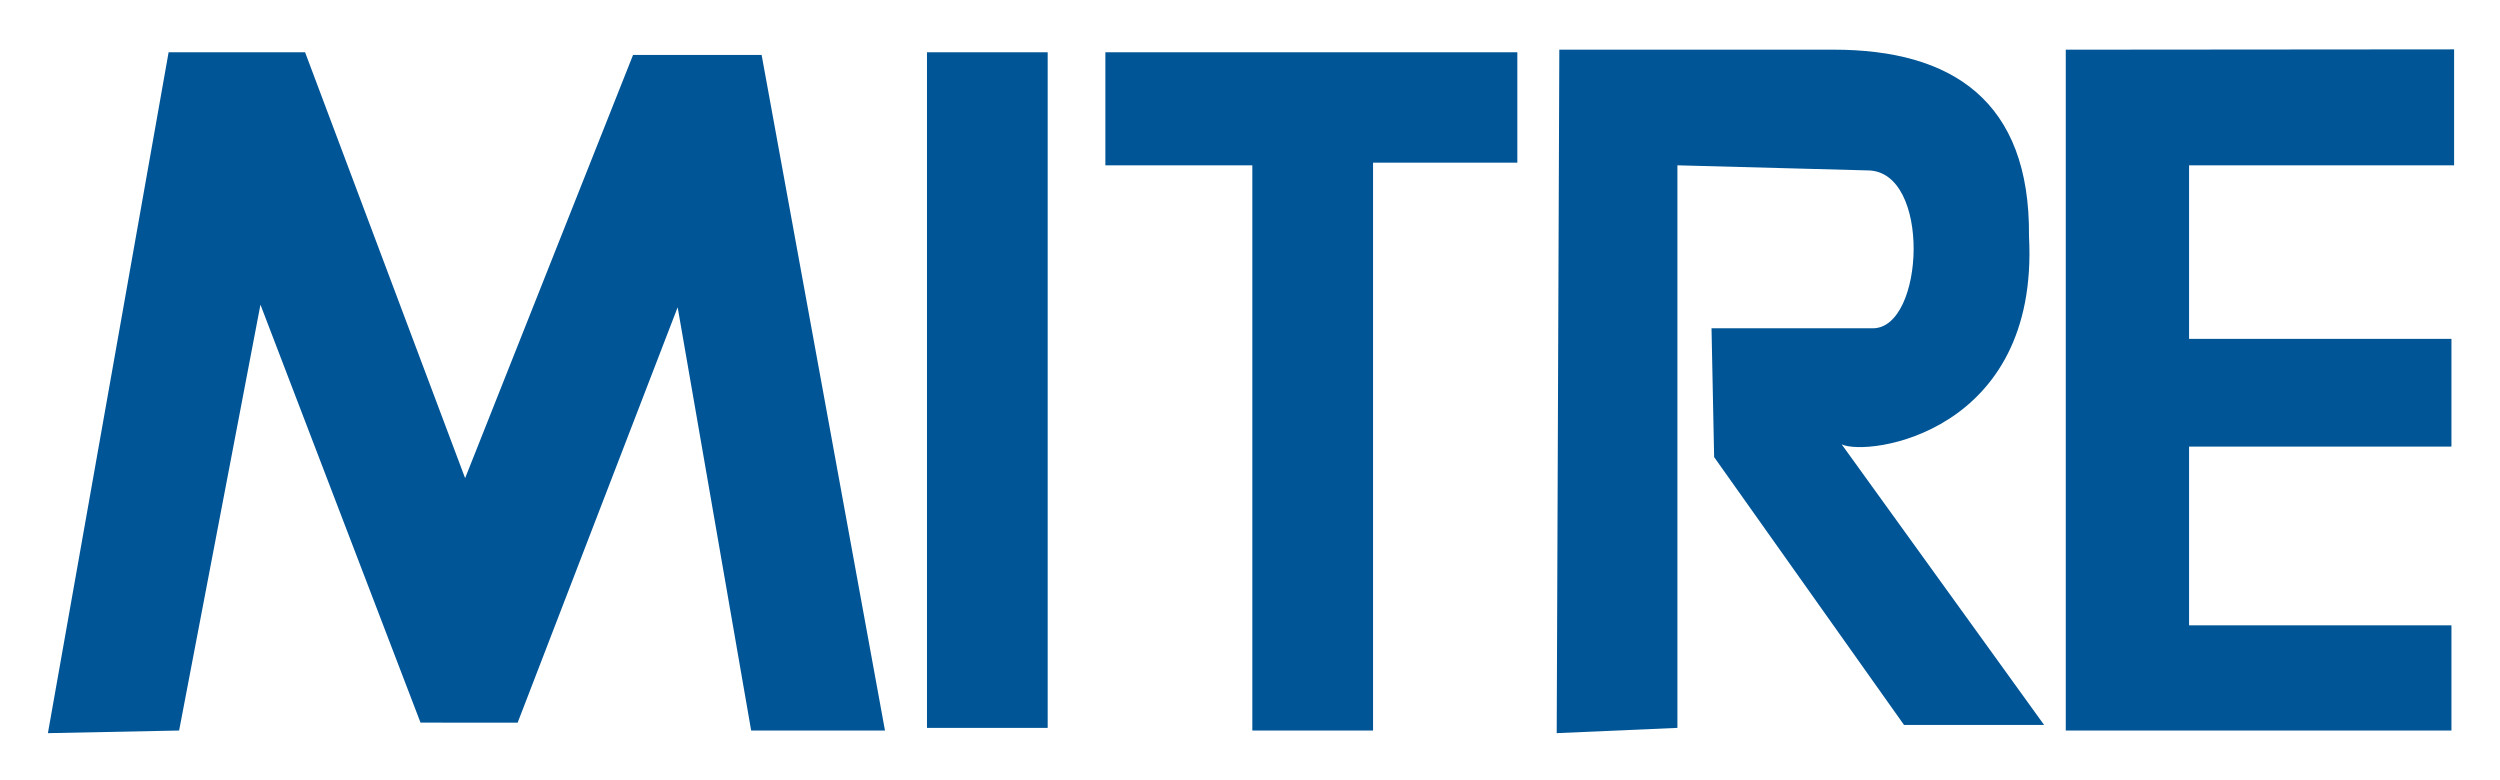
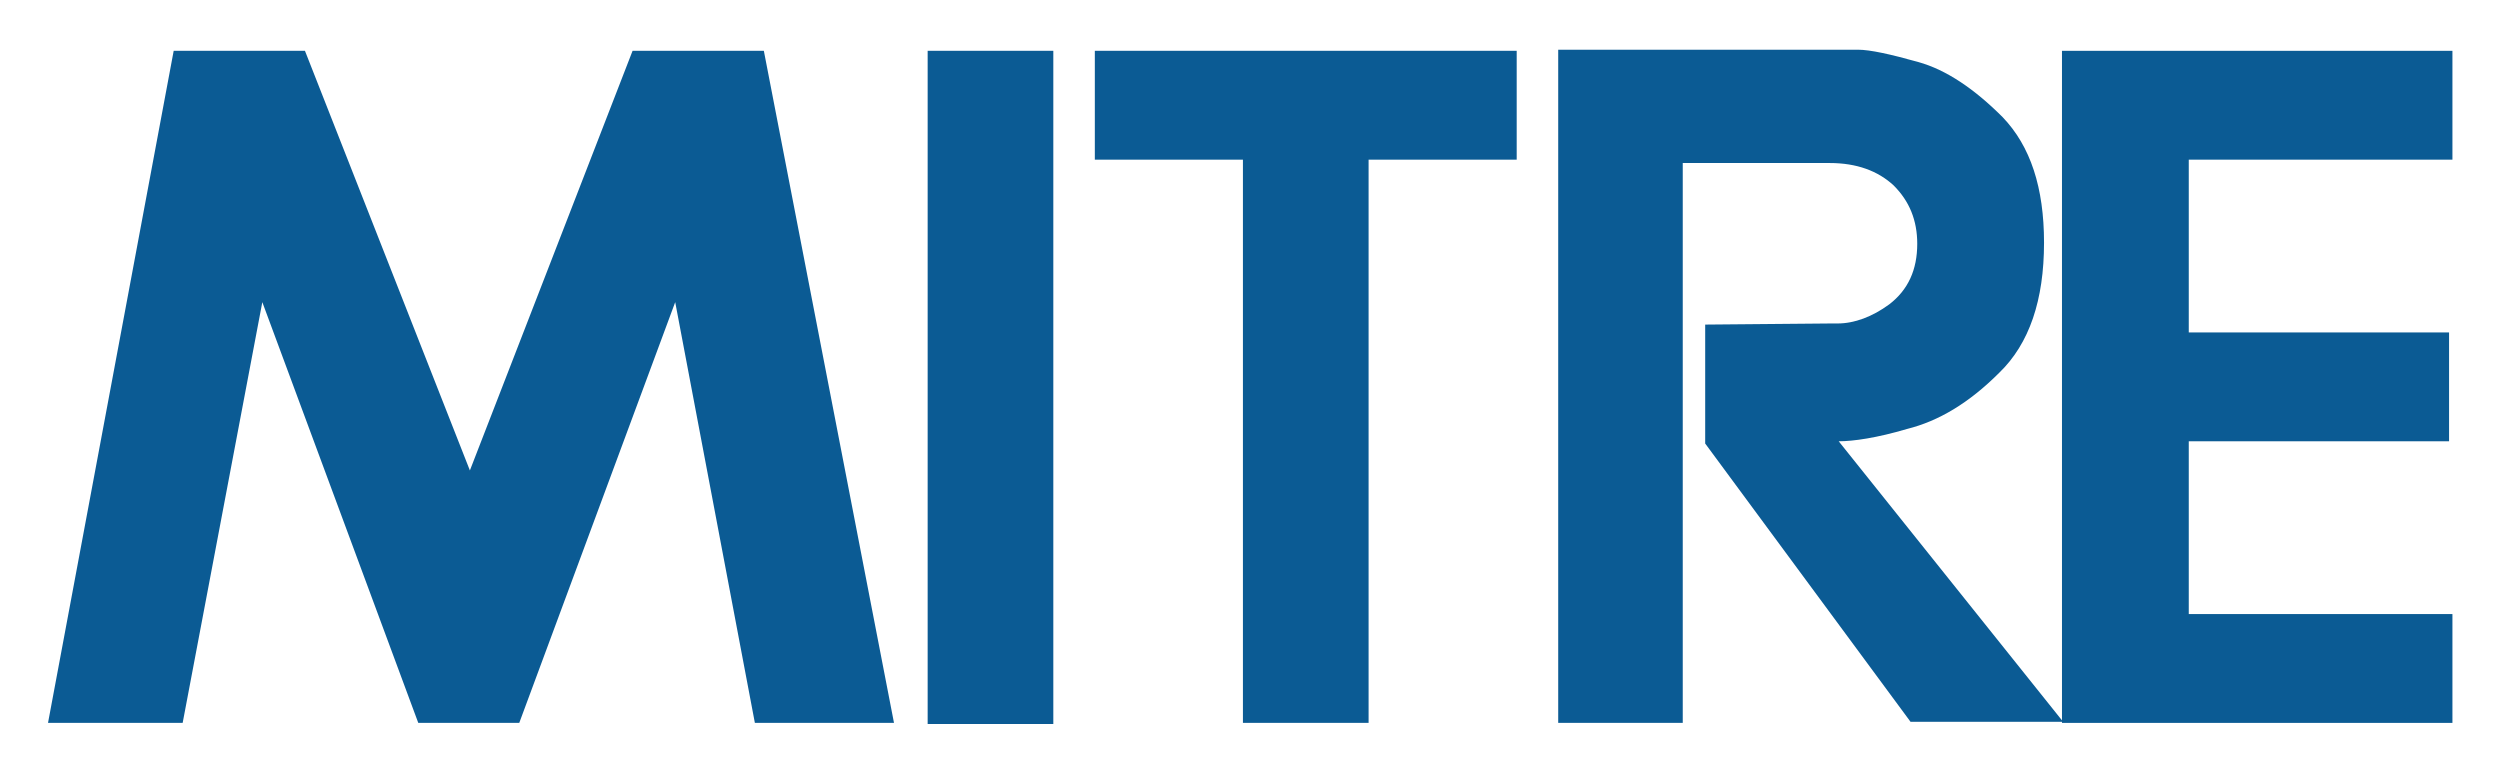
- <svg xmlns="http://www.w3.org/2000/svg" role="img" viewBox="17.59 13.21 132.08 41.20">
-   <style>svg {shape-rendering:geometricPrecision;text-rendering:geometricPrecision;image-rendering:optimizeQuality;fill-rule:evenodd;clip-rule:evenodd}</style>
-   <defs>
-     <style>.fil1{fill:#005596}</style>
-   </defs>
-   <g id="Capa_x0020_1">
-     <g id="_46786296">
-       <path id="_47421136" fill="none" d="M-.125-.1h170.25v70.201H-.125z" />
-       <path id="_47588056" d="M20.121 51.944l6.377-35.972h7.21l8.455 22.5 8.873-22.36h6.792l6.517 35.693h-7.07l-3.883-22.361-8.454 21.945-5.131-.001-8.457-22.082-4.297 22.499z" class="fil1" />
-       <path id="_47489872" d="M66.564 15.972h6.377v35.694h-6.377z" class="fil1" />
-       <path id="_46948704" d="M83.753 51.805v-29.86h-7.764v-5.973h21.765v5.833h-7.623v29.999z" class="fil1" />
-       <path id="_47616504" d="M147.105 51.805h-20.376v-35.97l20.516-.017v6.127h-14.002v9.167h13.862v5.691l-13.862.003v9.443h13.862z" class="fil1" />
-       <path id="_47609272" d="M99.834 51.944l.138-36.11h14.486c6.237 0 10.397 2.675 10.328 9.861.554 10.415-8.534 11.653-9.897 10.99l10.696 14.826-7.402-.002-10.032-14.149-.138-6.806h8.524c2.738.002 3.099-8.333-.276-8.341l-10.05-.269v29.721l-6.377.278z" class="fil1" />
-     </g>
-   </g>
+ <svg xmlns="http://www.w3.org/2000/svg" role="img" viewBox="5.72 9.97 222.82 68.57">
+   <style>svg {enable-background:new 0 0 240 92}</style>
+   <style>.st1{fill:#0b5b94}</style>
+   <path d="M62.1 14.5L47.6 51.9 32.9 14.5H21.2L10 74.4h12l7.1-37.5L43 74.4h9l13.9-37.5L73 74.4h12.4L73.8 14.5zm26.3 0h11.2v60H88.4zm14.9 0v9.7h13.2v50.2h11.2V24.2h13.2v-9.7z" class="st1" />
+   <path d="M155.8 74.4h-11.2v-60h26.7c1.1 0 2.9.4 5.4 1.1 2.5.7 5 2.4 7.5 4.9 2.5 2.6 3.7 6.3 3.7 11.2 0 5.1-1.3 9-4 11.6-2.7 2.7-5.4 4.3-8.2 5-2.7.8-4.8 1.1-6.1 1.1l20 25H176l-18.3-24.8V38.9l11.2-.1h.6c1.5 0 3.1-.6 4.6-1.7 1.7-1.3 2.5-3.1 2.5-5.4 0-2.1-.7-3.8-2.1-5.2-1.4-1.3-3.3-2-5.7-2h-13.1v49.9z" class="st1" />
+   <path d="M189.5 14.5h34.8v9.7h-23.5v15.4H224v9.7h-23.2v15.4h23.5v9.7h-34.8z" class="st1" />
</svg>
